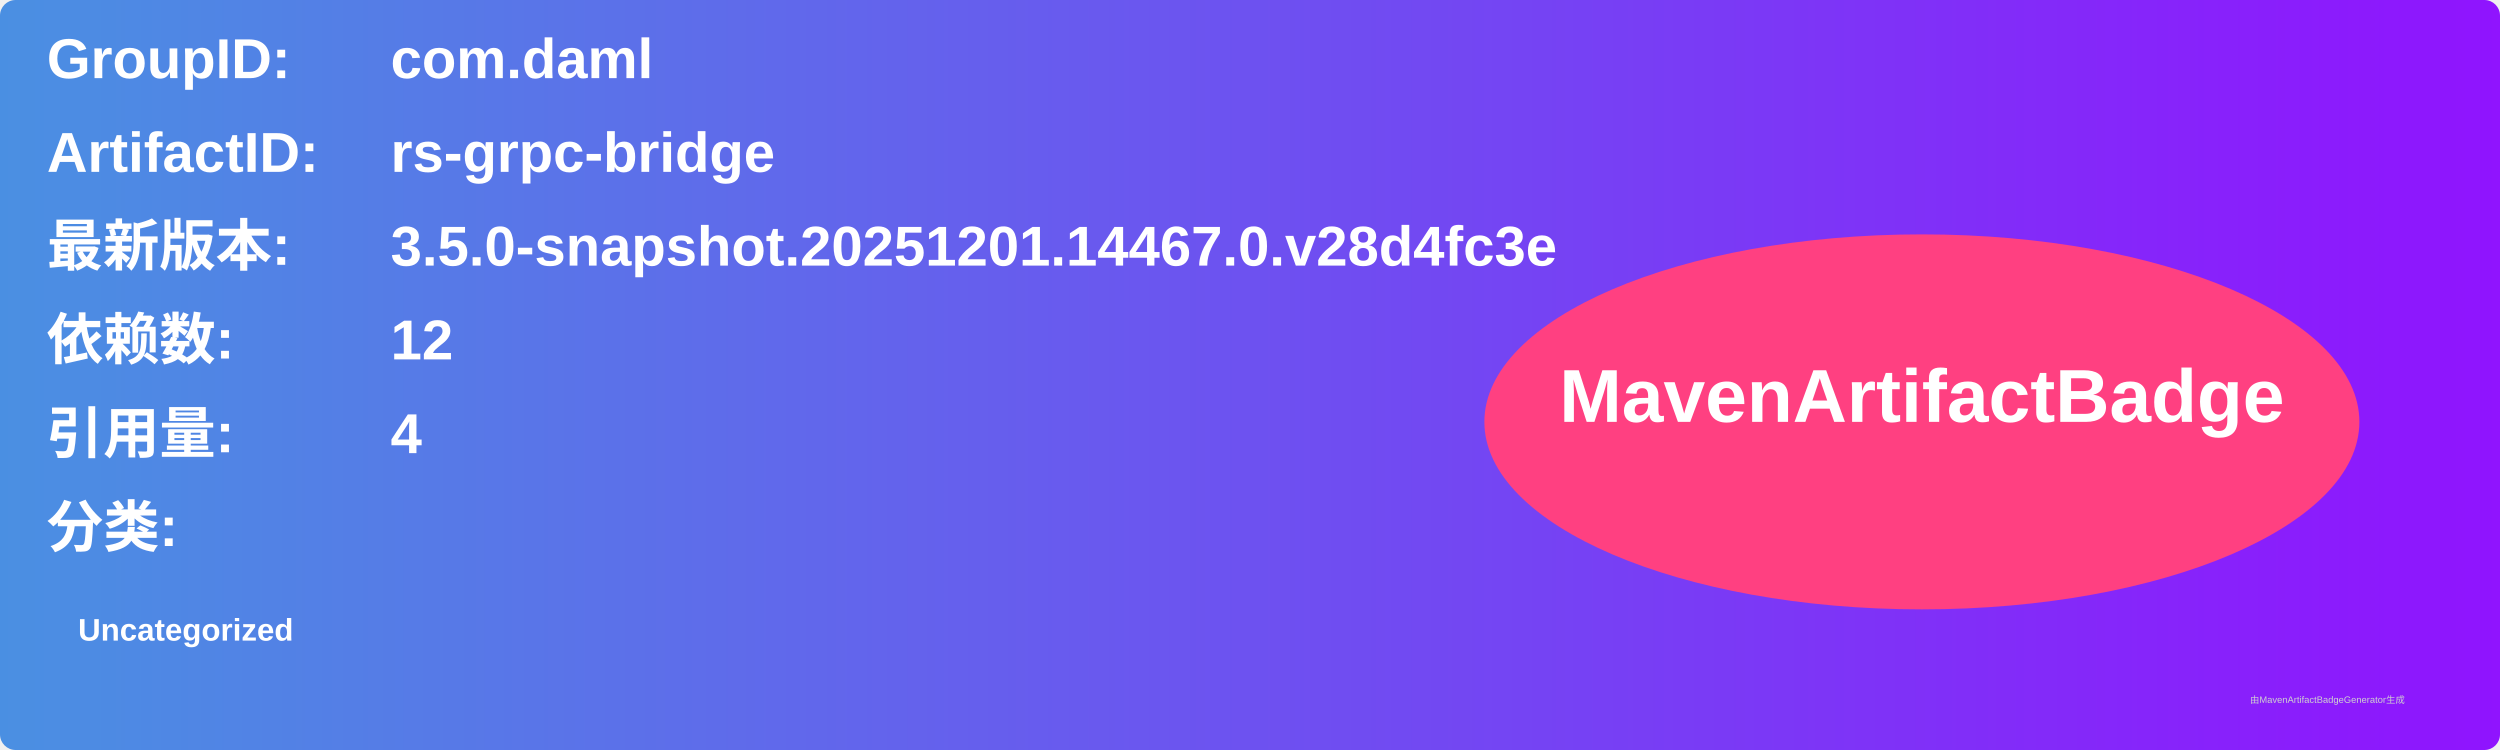
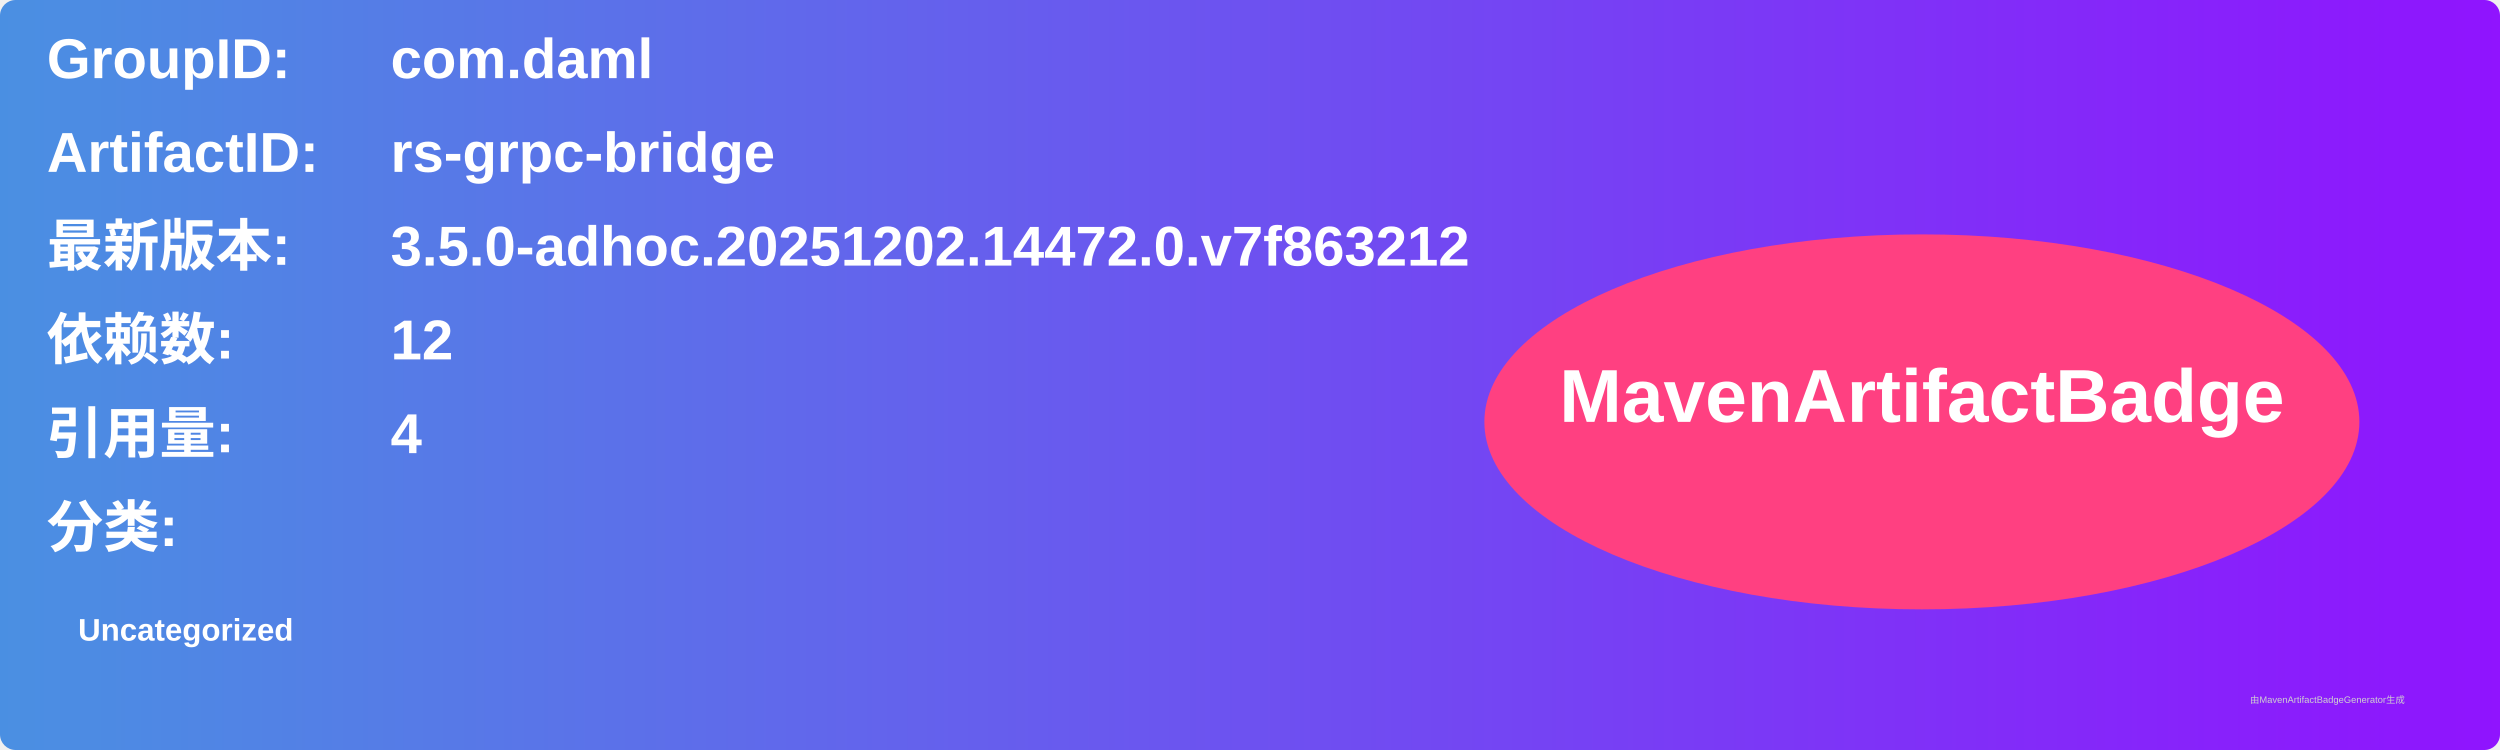
<svg xmlns="http://www.w3.org/2000/svg" width="800" height="240" viewBox="0 0 800 240">
  <linearGradient id="grad" x1="0%" y1="0%" x2="100%" y2="0%">
    <stop offset="0%" stop-color="#4a90e2" />
    <stop offset="100%" stop-color="#9013fe" />
  </linearGradient>
  <rect width="100%" height="100%" rx="5" ry="5" fill="url(#grad)" />
  <g transform="translate(15, 15)">
    <text x="0" y="10" font-family="Arial" font-size="18" fill="white" font-weight="bold" width="260">GroupID:</text>
    <text x="110" y="10" font-family="Arial" font-size="18" fill="white" font-weight="bold" width="460">com.daml</text>
    <text x="0" y="40" font-family="Arial" font-size="18" fill="white" font-weight="bold" width="260">ArtifactID:</text>
    <text x="110" y="40" font-family="Arial" font-size="18" fill="white" font-weight="bold" width="460">rs-grpc-bridge</text>
    <text x="0" y="70" font-family="Arial" font-size="18" fill="white" font-weight="bold">最新版本:</text>
    <text x="110" y="70" font-family="Arial" font-size="18" fill="white" font-weight="bold">
-       <tspan font-weight="bold">3.5.0-snapshot.20251201.14467.0.v28d4fc3e</tspan>
+       <tspan font-weight="bold">3.5.0-adhoc.20251202.14472.0.v7f863212</tspan>
    </text>
    <text x="0" y="100" font-family="Arial" font-size="18" fill="white" font-weight="bold">依赖数: </text>
    <text x="110" y="100" font-family="Arial" font-size="18" fill="white">
      <tspan font-weight="bold">12</tspan>
    </text>
    <text x="0" y="130" font-family="Arial" font-size="18" fill="white" font-weight="bold">引用量: </text>
    <text x="110" y="130" font-family="Arial" font-size="18" fill="white">
      <tspan font-weight="bold">4</tspan>
    </text>
    <text x="0" y="160" font-family="Arial" font-size="18" fill="white" font-weight="bold">分类:</text>
    <text x="10" y="190" font-family="Arial" font-size="10" fill="white">
      <tspan font-weight="bold">Uncategorized</tspan>
    </text>
    <ellipse cx="600" cy="120" rx="140" ry="60" fill="#ff4081" />
    <text x="600" y="120" text-anchor="middle" font-family="Arial" font-size="24" fill="white" font-weight="bold">MavenArtifactBadge</text>
  </g>
  <text x="720" y="225" font-family="Arial" font-size="3" fill="#d0d0d0">由MavenArtifactBadgeGenerator生成</text>
</svg>
